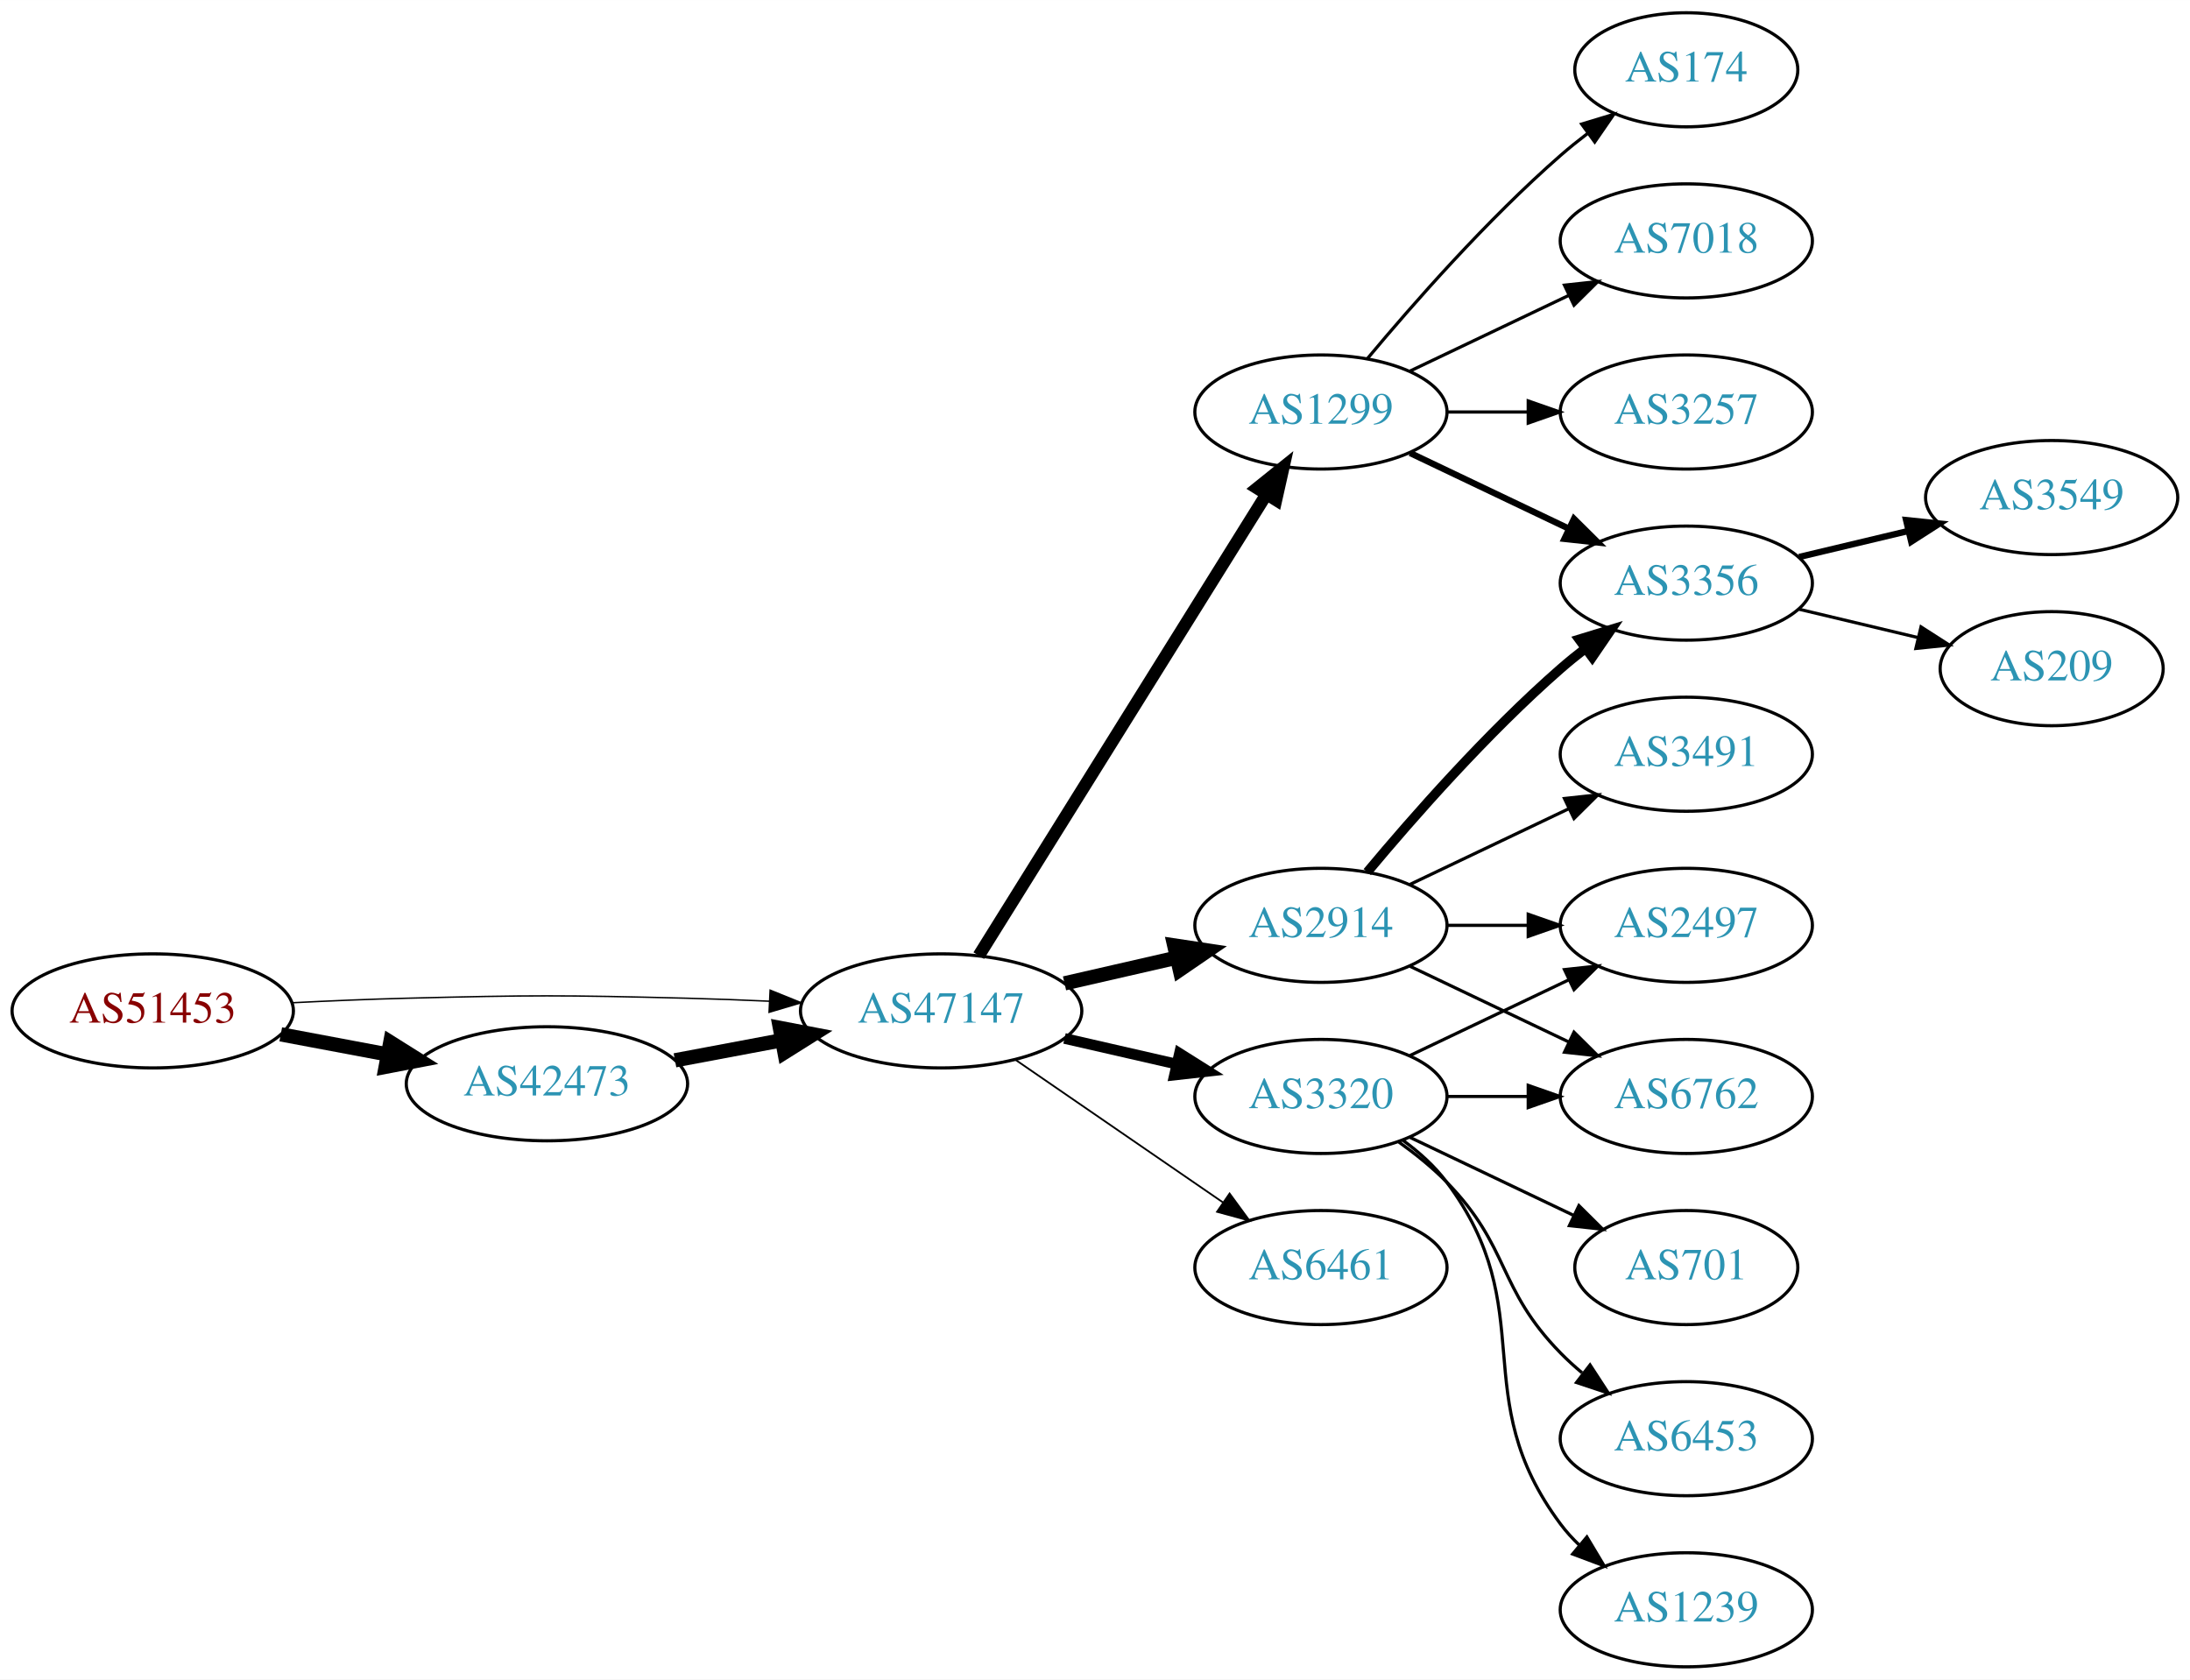
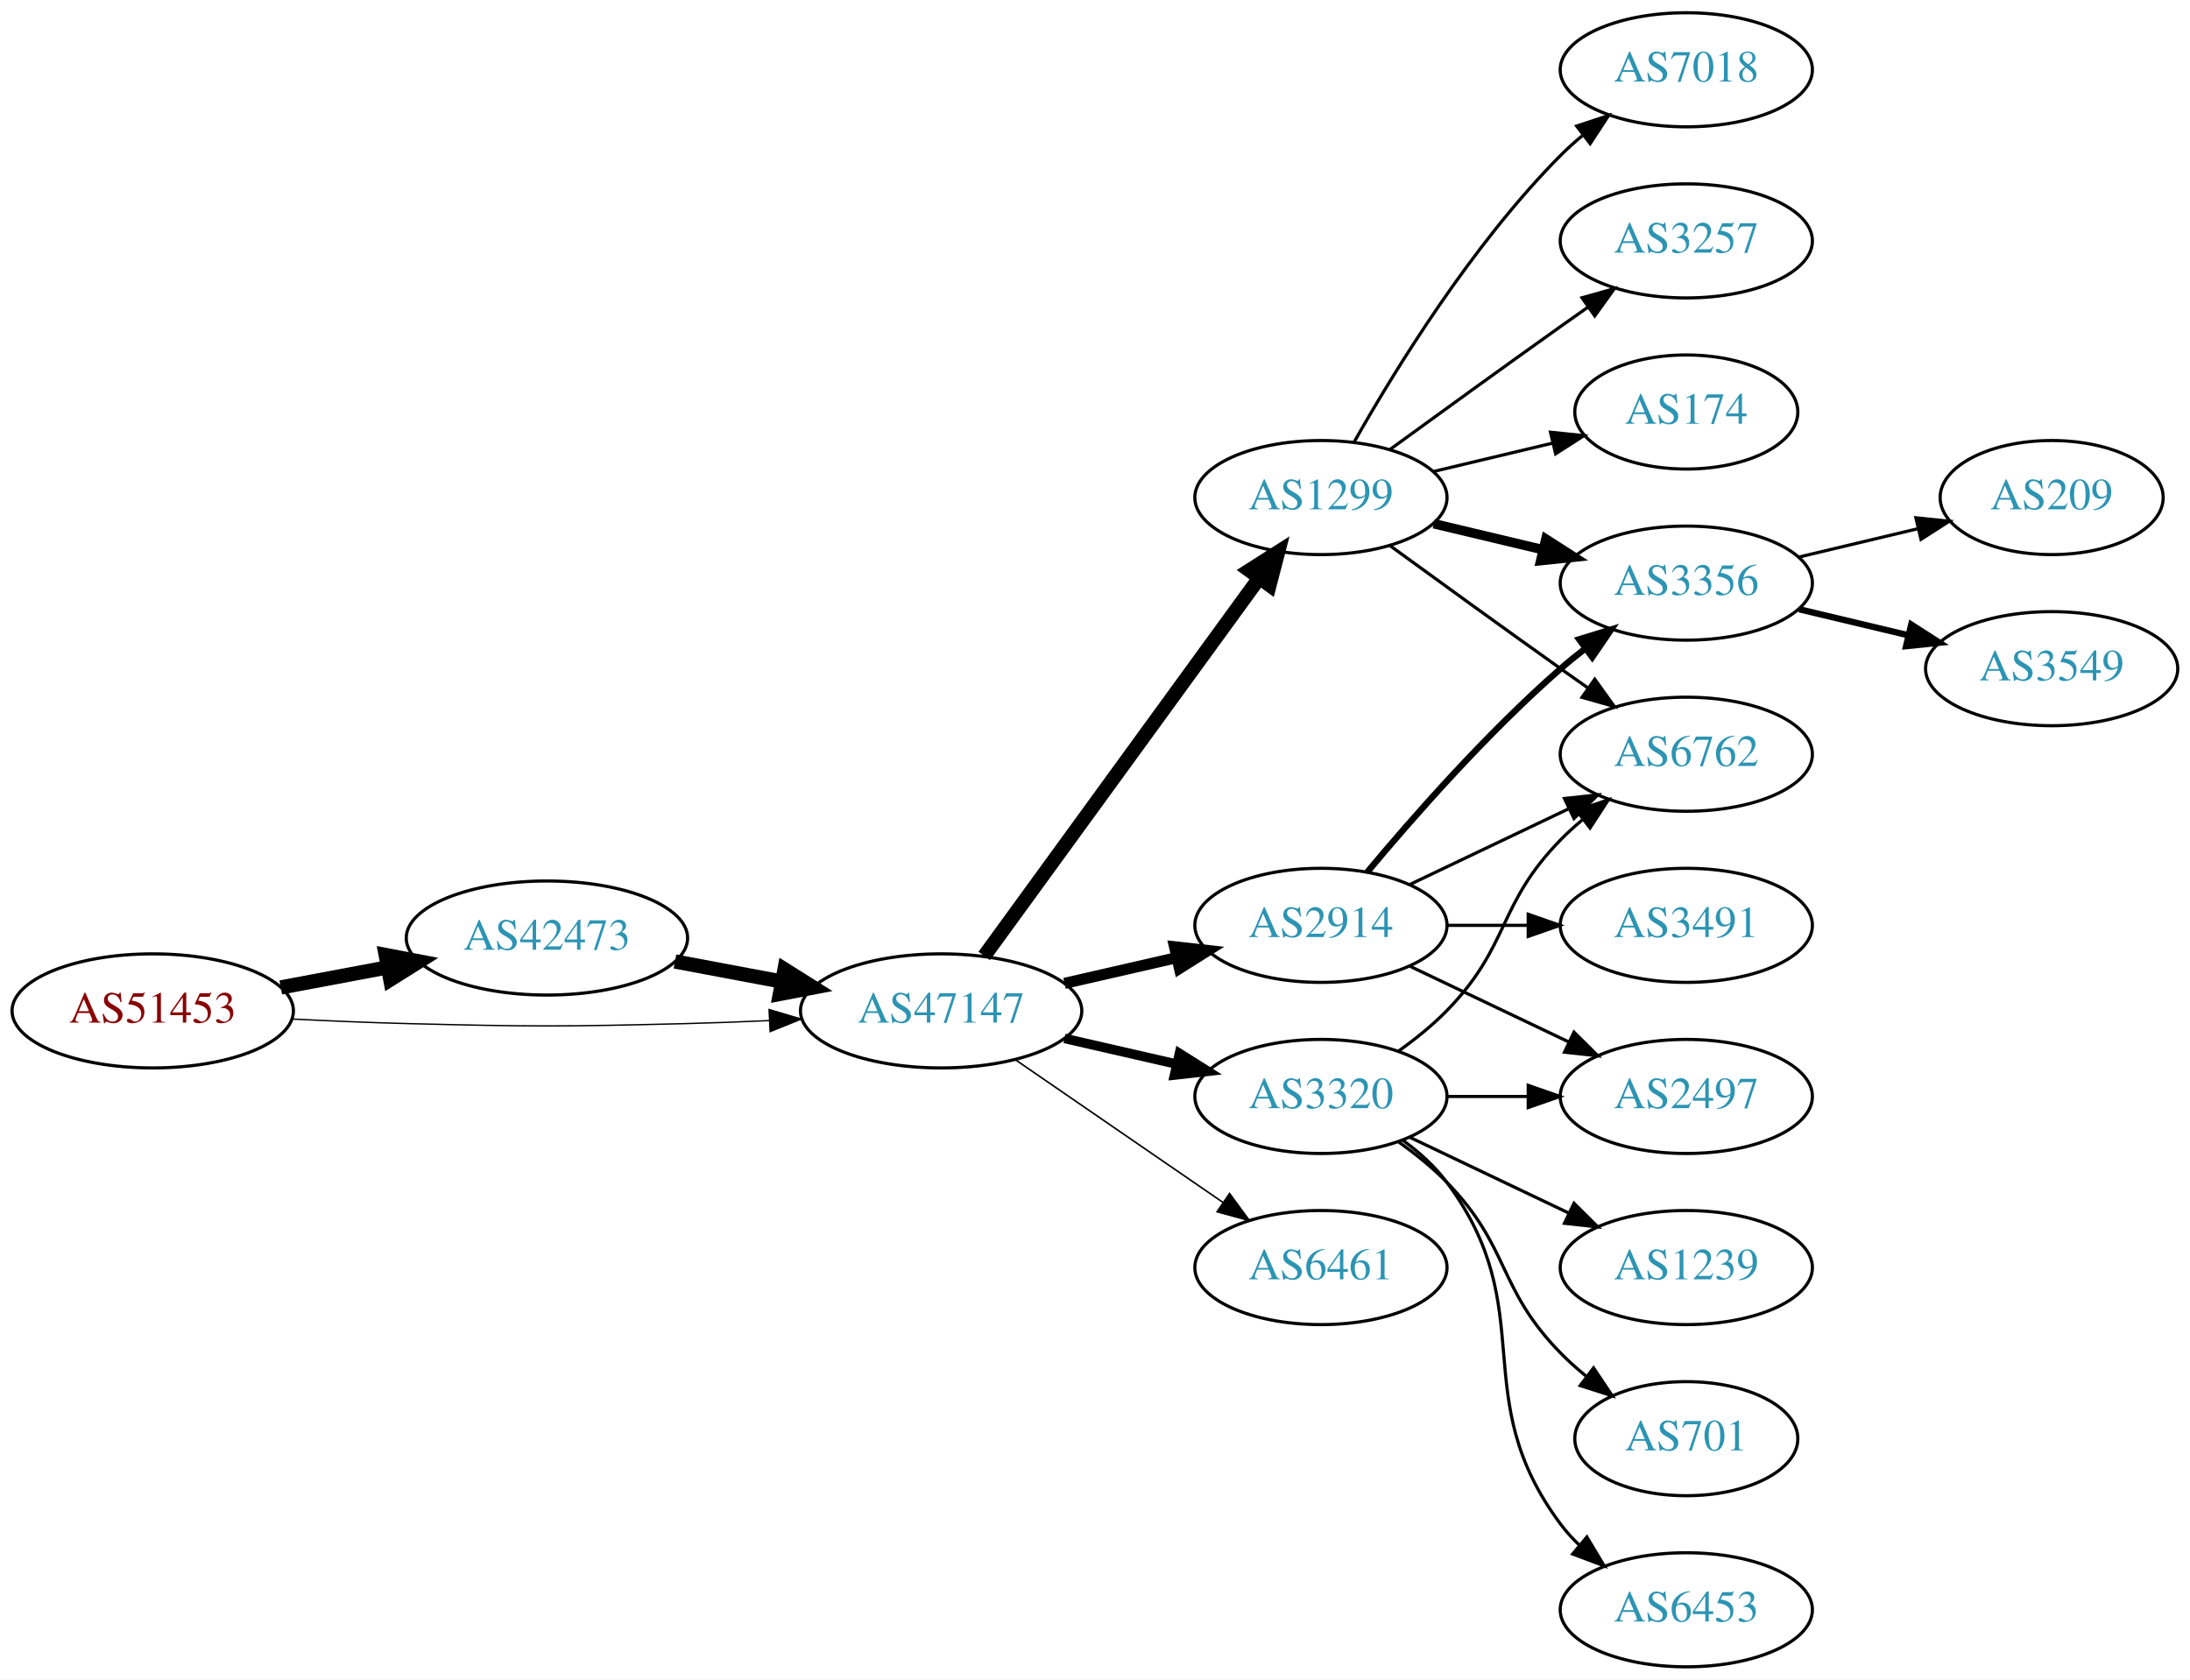
<svg xmlns="http://www.w3.org/2000/svg" xmlns:xlink="http://www.w3.org/1999/xlink" width="691pt" height="530pt" viewBox="0.00 0.00 691.06 530.00">
  <g id="graph0" class="graph" transform="scale(1 1) rotate(0) translate(4 526)">
    <polygon fill="white" stroke="none" points="-4,4 -4,-526 687.055,-526 687.055,4 -4,4" />
    <g id="node1" class="node">
      <g id="a_node1">
        <a xlink:href="/asn/51453" xlink:title="AS51453 ~ powered by ANX [AT]">
          <ellipse fill="#ffffff" stroke="black" cx="44.196" cy="-207" rx="44.393" ry="18" />
          <text text-anchor="middle" x="44.196" y="-203.3" font-family="Times,serif" font-size="14.00" fill="#880000">AS51453</text>
        </a>
      </g>
    </g>
    <g id="node2" class="node">
      <g id="a_node2">
        <a xlink:href="/asn/42473" xlink:title="AS42473 ~ ANEXIA Internetdienstleistungs GmbH [AT]">
-           <ellipse fill="#ffffff" stroke="black" cx="168.588" cy="-184" rx="44.393" ry="18" />
-           <text text-anchor="middle" x="168.588" y="-180.3" font-family="Times,serif" font-size="14.00" fill="#2c94b3">AS42473</text>
+           <ellipse fill="#ffffff" stroke="black" cx="168.588" cy="-230" rx="44.393" ry="18" />
+           <text text-anchor="middle" x="168.588" y="-226.3" font-family="Times,serif" font-size="14.00" fill="#2c94b3">AS42473</text>
        </a>
      </g>
    </g>
    <g id="edge1" class="edge">
-       <path fill="none" stroke="black" stroke-width="4.5" d="M84.595,-199.596C95.296,-197.585 107.019,-195.382 118.196,-193.282" />
-       <polygon fill="black" stroke="black" stroke-width="4.5" points="119.162,-197.107 128.263,-191.39 117.707,-189.367 119.162,-197.107" />
+       <path fill="none" stroke="black" stroke-width="4.5" d="M84.595,-214.404C95.296,-216.415 107.019,-218.618 118.196,-220.718" />
+       <polygon fill="black" stroke="black" stroke-width="4.5" points="117.707,-224.633 128.263,-222.61 119.162,-216.893 117.707,-224.633" />
    </g>
    <g id="node3" class="node">
      <g id="a_node3">
        <a xlink:href="/asn/47147" xlink:title="AS47147 ~ ANEXIA Internetdienstleistungs GmbH [AT]">
          <ellipse fill="#ffffff" stroke="black" cx="292.98" cy="-207" rx="44.393" ry="18" />
          <text text-anchor="middle" x="292.98" y="-203.3" font-family="Times,serif" font-size="14.00" fill="#2c94b3">AS47147</text>
        </a>
      </g>
    </g>
    <g id="edge2" class="edge">
-       <path fill="none" stroke="black" stroke-width="0.45" d="M88.339,-209.575C100.033,-210.165 112.694,-210.705 124.392,-211 163.665,-211.991 173.511,-211.991 212.784,-211 221.192,-210.788 230.098,-210.449 238.784,-210.056" />
-       <polygon fill="black" stroke="black" stroke-width="0.45" points="239.017,-213.549 248.838,-209.575 238.682,-206.557 239.017,-213.549" />
+       <path fill="none" stroke="black" stroke-width="0.429" d="M88.339,-204.425C100.033,-203.835 112.694,-203.295 124.392,-203 163.665,-202.009 173.511,-202.009 212.784,-203 221.192,-203.212 230.098,-203.551 238.784,-203.944" />
+       <polygon fill="black" stroke="black" stroke-width="0.429" points="238.682,-207.443 248.838,-204.425 239.017,-200.451 238.682,-207.443" />
    </g>
    <g id="edge3" class="edge">
-       <path fill="none" stroke="black" stroke-width="4.5" d="M208.988,-191.404C219.688,-193.415 231.411,-195.618 242.589,-197.718" />
-       <polygon fill="black" stroke="black" stroke-width="4.5" points="242.1,-201.633 252.655,-199.61 243.554,-193.893 242.1,-201.633" />
+       <path fill="none" stroke="black" stroke-width="4.5" d="M208.988,-222.596C219.688,-220.585 231.411,-218.382 242.589,-216.282" />
+       <polygon fill="black" stroke="black" stroke-width="4.5" points="243.554,-220.107 252.655,-214.39 242.1,-212.367 243.554,-220.107" />
    </g>
    <g id="node4" class="node">
      <g id="a_node4">
+         <a xlink:href="/asn/1299" xlink:title="AS1299 ~ Telia Carrier [EU]">
+           <ellipse fill="#ffffff" stroke="black" cx="412.823" cy="-369" rx="39.794" ry="18" />
+           <text text-anchor="middle" x="412.823" y="-365.3" font-family="Times,serif" font-size="14.00" fill="#2c94b3">AS1299</text>
+         </a>
+       </g>
+     </g>
+     <g id="edge4" class="edge">
+       <path fill="none" stroke="black" stroke-width="4.5" d="M306.592,-224.337C327.412,-252.96 369.075,-310.233 393.264,-343.486" />
+       <polygon fill="black" stroke="black" stroke-width="4.5" points="390.236,-346.017 399.302,-351.788 396.604,-341.385 390.236,-346.017" />
+     </g>
+     <g id="node5" class="node">
+       <g id="a_node5">
+         <a xlink:href="/asn/3320" xlink:title="AS3320 ~ DTAG [DE]">
+           <ellipse fill="#ffffff" stroke="black" cx="412.823" cy="-180" rx="39.794" ry="18" />
+           <text text-anchor="middle" x="412.823" y="-176.3" font-family="Times,serif" font-size="14.00" fill="#2c94b3">AS3320</text>
+         </a>
+       </g>
+     </g>
+     <g id="edge5" class="edge">
+       <path fill="none" stroke="black" stroke-width="3" d="M331.915,-198.308C343.156,-195.733 355.568,-192.889 367.192,-190.226" />
+       <polygon fill="black" stroke="black" stroke-width="3" points="368.188,-193.588 377.153,-187.943 366.624,-186.765 368.188,-193.588" />
+     </g>
+     <g id="node6" class="node">
+       <g id="a_node6">
        <a xlink:href="/asn/2914" xlink:title="AS2914 ~ NTT America, Inc. [US]">
          <ellipse fill="#ffffff" stroke="black" cx="412.823" cy="-234" rx="39.794" ry="18" />
          <text text-anchor="middle" x="412.823" y="-230.3" font-family="Times,serif" font-size="14.00" fill="#2c94b3">AS2914</text>
        </a>
      </g>
    </g>
-     <g id="edge4" class="edge">
-       <path fill="none" stroke="black" stroke-width="4.5" d="M331.915,-215.692C343.156,-218.267 355.568,-221.111 367.192,-223.774" />
-       <polygon fill="black" stroke="black" stroke-width="4.5" points="366.527,-227.661 377.153,-226.057 368.285,-219.985 366.527,-227.661" />
-     </g>
-     <g id="node5" class="node">
-       <g id="a_node5">
-         <a xlink:href="/asn/1299" xlink:title="AS1299 ~ Telia Carrier [EU]">
-           <ellipse fill="#ffffff" stroke="black" cx="412.823" cy="-396" rx="39.794" ry="18" />
-           <text text-anchor="middle" x="412.823" y="-392.3" font-family="Times,serif" font-size="14.00" fill="#2c94b3">AS1299</text>
-         </a>
-       </g>
-     </g>
-     <g id="edge5" class="edge">
-       <path fill="none" stroke="black" stroke-width="3.938" d="M304.856,-224.442C325.639,-257.775 371.099,-330.686 395.528,-369.866" />
-       <polygon fill="black" stroke="black" stroke-width="3.938" points="392.713,-371.966 400.974,-378.6 398.653,-368.263 392.713,-371.966" />
-     </g>
-     <g id="node6" class="node">
-       <g id="a_node6">
-         <a xlink:href="/asn/3320" xlink:title="AS3320 ~ DTAG [DE]">
-           <ellipse fill="#ffffff" stroke="black" cx="412.823" cy="-180" rx="39.794" ry="18" />
-           <text text-anchor="middle" x="412.823" y="-176.3" font-family="Times,serif" font-size="14.00" fill="#2c94b3">AS3320</text>
-         </a>
-       </g>
-     </g>
    <g id="edge6" class="edge">
-       <path fill="none" stroke="black" stroke-width="3.375" d="M331.915,-198.308C343.156,-195.733 355.568,-192.889 367.192,-190.226" />
-       <polygon fill="black" stroke="black" stroke-width="3.375" points="368.188,-193.588 377.153,-187.943 366.624,-186.765 368.188,-193.588" />
+       <path fill="none" stroke="black" stroke-width="3.5" d="M331.915,-215.692C343.156,-218.267 355.568,-221.111 367.192,-223.774" />
+       <polygon fill="black" stroke="black" stroke-width="3.5" points="366.624,-227.235 377.153,-226.057 368.188,-220.412 366.624,-227.235" />
    </g>
    <g id="node7" class="node">
      <g id="a_node7">
        <a xlink:href="/asn/6461" xlink:title="AS6461 ~ Zayo Bandwidth [US]">
          <ellipse fill="#ffffff" stroke="black" cx="412.823" cy="-126" rx="39.794" ry="18" />
          <text text-anchor="middle" x="412.823" y="-122.3" font-family="Times,serif" font-size="14.00" fill="#2c94b3">AS6461</text>
        </a>
      </g>
    </g>
    <g id="edge7" class="edge">
-       <path fill="none" stroke="black" stroke-width="0.562" d="M316.423,-191.574C335.004,-178.802 361.565,-160.545 381.945,-146.537" />
-       <polygon fill="black" stroke="black" stroke-width="0.562" points="384.001,-149.371 390.259,-140.822 380.036,-143.602 384.001,-149.371" />
+       <path fill="none" stroke="black" stroke-width="0.5" d="M316.423,-191.574C335.004,-178.802 361.565,-160.545 381.945,-146.537" />
+       <polygon fill="black" stroke="black" stroke-width="0.5" points="384.001,-149.371 390.259,-140.822 380.036,-143.602 384.001,-149.371" />
    </g>
    <g id="node8" class="node">
      <g id="a_node8">
        <a xlink:href="/asn/3356" xlink:title="AS3356 ~ Level 3 Parent, LLC [US]">
          <ellipse fill="#ffffff" stroke="black" cx="528.116" cy="-342" rx="39.794" ry="18" />
          <text text-anchor="middle" x="528.116" y="-338.3" font-family="Times,serif" font-size="14.00" fill="#2c94b3">AS3356</text>
        </a>
      </g>
    </g>
    <g id="edge8" class="edge">
-       <path fill="none" stroke="black" stroke-width="3" d="M427.453,-250.817C441.736,-267.929 465.282,-294.745 488.469,-315 490.935,-317.154 493.574,-319.294 496.271,-321.372" />
-       <polygon fill="black" stroke="black" stroke-width="3" points="494.296,-324.264 504.425,-327.37 498.444,-318.625 494.296,-324.264" />
+       <path fill="none" stroke="black" stroke-width="3" d="M448.43,-360.752C459.301,-358.162 471.456,-355.265 482.898,-352.538" />
+       <polygon fill="black" stroke="black" stroke-width="3" points="483.804,-355.92 492.721,-350.197 482.182,-349.111 483.804,-355.92" />
    </g>
    <g id="node9" class="node">
      <g id="a_node9">
-         <a xlink:href="/asn/2497" xlink:title="AS2497 ~ Internet Initiative Japan Inc. [JP]">
-           <ellipse fill="#ffffff" stroke="black" cx="528.116" cy="-234" rx="39.794" ry="18" />
-           <text text-anchor="middle" x="528.116" y="-230.3" font-family="Times,serif" font-size="14.00" fill="#2c94b3">AS2497</text>
+         <a xlink:href="/asn/7018" xlink:title="AS7018 ~ AT&amp;T Services, Inc. [US]">
+           <ellipse fill="#ffffff" stroke="black" cx="528.116" cy="-504" rx="39.794" ry="18" />
+           <text text-anchor="middle" x="528.116" y="-500.3" font-family="Times,serif" font-size="14.00" fill="#2c94b3">AS7018</text>
        </a>
      </g>
    </g>
    <g id="edge9" class="edge">
-       <path fill="none" stroke="black" d="M452.495,-234C460.698,-234 469.462,-234 477.994,-234" />
-       <polygon fill="black" stroke="black" points="478.233,-237.5 488.233,-234 478.233,-230.5 478.233,-237.5" />
+       <path fill="none" stroke="black" d="M423.283,-386.49C436.065,-409.096 460.497,-448.886 488.469,-477 490.58,-479.121 492.876,-481.188 495.262,-483.171" />
+       <polygon fill="black" stroke="black" points="493.514,-486.242 503.577,-489.556 497.777,-480.69 493.514,-486.242" />
    </g>
    <g id="node10" class="node">
      <g id="a_node10">
        <a xlink:href="/asn/6762" xlink:title="AS6762 ~ TELECOM ITALIA SPARKLE S.p.A. [IT]">
-           <ellipse fill="#ffffff" stroke="black" cx="528.116" cy="-180" rx="39.794" ry="18" />
-           <text text-anchor="middle" x="528.116" y="-176.3" font-family="Times,serif" font-size="14.00" fill="#2c94b3">AS6762</text>
+           <ellipse fill="#ffffff" stroke="black" cx="528.116" cy="-288" rx="39.794" ry="18" />
+           <text text-anchor="middle" x="528.116" y="-284.3" font-family="Times,serif" font-size="14.00" fill="#2c94b3">AS6762</text>
        </a>
      </g>
    </g>
    <g id="edge10" class="edge">
-       <path fill="none" stroke="black" d="M440.959,-221.066C455.953,-213.919 474.774,-204.948 490.998,-197.215" />
-       <polygon fill="black" stroke="black" points="492.68,-200.291 500.201,-192.829 489.668,-193.972 492.68,-200.291" />
+       <path fill="none" stroke="black" d="M434.671,-353.778C449.605,-342.909 470.219,-327.975 488.469,-315 491.29,-312.995 494.233,-310.915 497.181,-308.841" />
+       <polygon fill="black" stroke="black" points="499.227,-311.681 505.406,-303.074 495.208,-305.95 499.227,-311.681" />
    </g>
    <g id="node11" class="node">
      <g id="a_node11">
-         <a xlink:href="/asn/3491" xlink:title="AS3491 ~ PCCW Global, Inc. [US]">
-           <ellipse fill="#ffffff" stroke="black" cx="528.116" cy="-288" rx="39.794" ry="18" />
-           <text text-anchor="middle" x="528.116" y="-284.3" font-family="Times,serif" font-size="14.00" fill="#2c94b3">AS3491</text>
+         <a xlink:href="/asn/3257" xlink:title="AS3257 ~ GTT [DE]">
+           <ellipse fill="#ffffff" stroke="black" cx="528.116" cy="-450" rx="39.794" ry="18" />
+           <text text-anchor="middle" x="528.116" y="-446.3" font-family="Times,serif" font-size="14.00" fill="#2c94b3">AS3257</text>
        </a>
      </g>
    </g>
    <g id="edge11" class="edge">
-       <path fill="none" stroke="black" d="M440.959,-246.934C455.953,-254.081 474.774,-263.052 490.998,-270.785" />
-       <polygon fill="black" stroke="black" points="489.668,-274.028 500.201,-275.171 492.68,-267.709 489.668,-274.028" />
-     </g>
-     <g id="edge14" class="edge">
-       <path fill="none" stroke="black" stroke-width="2" d="M440.959,-383.066C455.953,-375.919 474.774,-366.948 490.998,-359.215" />
-       <polygon fill="black" stroke="black" stroke-width="2" points="492.68,-362.291 500.201,-354.829 489.668,-355.972 492.68,-362.291" />
+       <path fill="none" stroke="black" d="M434.671,-384.222C449.605,-395.091 470.219,-410.025 488.469,-423 491.29,-425.005 494.233,-427.085 497.181,-429.159" />
+       <polygon fill="black" stroke="black" points="495.208,-432.05 505.406,-434.926 499.227,-426.319 495.208,-432.05" />
    </g>
    <g id="node12" class="node">
      <g id="a_node12">
        <a xlink:href="/asn/174" xlink:title="AS174 ~ Cogent Communications [US]">
-           <ellipse fill="#ffffff" stroke="black" cx="528.116" cy="-504" rx="35.194" ry="18" />
-           <text text-anchor="middle" x="528.116" y="-500.3" font-family="Times,serif" font-size="14.00" fill="#2c94b3">AS174</text>
+           <ellipse fill="#ffffff" stroke="black" cx="528.116" cy="-396" rx="35.194" ry="18" />
+           <text text-anchor="middle" x="528.116" y="-392.3" font-family="Times,serif" font-size="14.00" fill="#2c94b3">AS174</text>
        </a>
      </g>
    </g>
    <g id="edge12" class="edge">
-       <path fill="none" stroke="black" d="M427.453,-412.817C441.736,-429.929 465.282,-456.745 488.469,-477 491.139,-479.332 494.012,-481.648 496.942,-483.886" />
-       <polygon fill="black" stroke="black" points="495.093,-486.87 505.234,-489.939 499.22,-481.216 495.093,-486.87" />
+       <path fill="none" stroke="black" d="M448.43,-377.248C460.225,-380.058 473.529,-383.229 485.797,-386.153" />
+       <polygon fill="black" stroke="black" points="485.263,-389.624 495.802,-388.537 486.886,-382.814 485.263,-389.624" />
+     </g>
+     <g id="edge23" class="edge">
+       <path fill="none" stroke="black" d="M437.417,-194.389C442.673,-198.148 448.005,-202.437 452.469,-207 472.642,-227.617 468.297,-240.383 488.469,-261 490.562,-263.139 492.846,-265.218 495.222,-267.21" />
+       <polygon fill="black" stroke="black" points="493.466,-270.275 503.522,-273.611 497.741,-264.732 493.466,-270.275" />
+     </g>
+     <g id="node15" class="node">
+       <g id="a_node15">
+         <a xlink:href="/asn/2497" xlink:title="AS2497 ~ Internet Initiative Japan Inc. [JP]">
+           <ellipse fill="#ffffff" stroke="black" cx="528.116" cy="-180" rx="39.794" ry="18" />
+           <text text-anchor="middle" x="528.116" y="-176.3" font-family="Times,serif" font-size="14.00" fill="#2c94b3">AS2497</text>
+         </a>
+       </g>
+     </g>
+     <g id="edge22" class="edge">
+       <path fill="none" stroke="black" d="M452.495,-180C460.698,-180 469.462,-180 477.994,-180" />
+       <polygon fill="black" stroke="black" points="478.233,-183.5 488.233,-180 478.233,-176.5 478.233,-183.5" />
+     </g>
+     <g id="node17" class="node">
+       <g id="a_node17">
+         <a xlink:href="/asn/1239" xlink:title="AS1239 ~ Sprint [US]">
+           <ellipse fill="#ffffff" stroke="black" cx="528.116" cy="-126" rx="39.794" ry="18" />
+           <text text-anchor="middle" x="528.116" y="-122.3" font-family="Times,serif" font-size="14.00" fill="#2c94b3">AS1239</text>
+         </a>
+       </g>
+     </g>
+     <g id="edge19" class="edge">
+       <path fill="none" stroke="black" d="M440.959,-167.066C455.953,-159.919 474.774,-150.948 490.998,-143.215" />
+       <polygon fill="black" stroke="black" points="492.68,-146.291 500.201,-138.829 489.668,-139.972 492.68,-146.291" />
+     </g>
+     <g id="node18" class="node">
+       <g id="a_node18">
+         <a xlink:href="/asn/701" xlink:title="AS701 ~ UUNET [US]">
+           <ellipse fill="#ffffff" stroke="black" cx="528.116" cy="-72" rx="35.194" ry="18" />
+           <text text-anchor="middle" x="528.116" y="-68.3" font-family="Times,serif" font-size="14.00" fill="#2c94b3">AS701</text>
+         </a>
+       </g>
+     </g>
+     <g id="edge20" class="edge">
+       <path fill="none" stroke="black" d="M437.417,-165.611C442.673,-161.852 448.005,-157.563 452.469,-153 472.642,-132.383 468.297,-119.617 488.469,-99 490.949,-96.466 493.695,-94.017 496.548,-91.696" />
+       <polygon fill="black" stroke="black" points="498.85,-94.343 504.733,-85.532 494.639,-88.752 498.85,-94.343" />
+     </g>
+     <g id="node19" class="node">
+       <g id="a_node19">
+         <a xlink:href="/asn/6453" xlink:title="AS6453 ~ TATA COMMUNICATIONS (AMERICA) INC [US]">
+           <ellipse fill="#ffffff" stroke="black" cx="528.116" cy="-18" rx="39.794" ry="18" />
+           <text text-anchor="middle" x="528.116" y="-14.3" font-family="Times,serif" font-size="14.00" fill="#2c94b3">AS6453</text>
+         </a>
+       </g>
+     </g>
+     <g id="edge21" class="edge">
+       <path fill="none" stroke="black" d="M438.754,-166.118C443.83,-162.389 448.748,-157.984 452.469,-153 482.741,-112.458 458.198,-85.542 488.469,-45 490.214,-42.664 492.221,-40.455 494.385,-38.383" />
+       <polygon fill="black" stroke="black" points="496.744,-40.973 502.185,-31.882 492.262,-35.595 496.744,-40.973" />
+     </g>
+     <g id="edge15" class="edge">
+       <path fill="none" stroke="black" stroke-width="2" d="M427.453,-250.817C441.736,-267.929 465.282,-294.745 488.469,-315 490.935,-317.154 493.574,-319.294 496.271,-321.372" />
+       <polygon fill="black" stroke="black" stroke-width="2" points="494.296,-324.264 504.425,-327.37 498.444,-318.625 494.296,-324.264" />
+     </g>
+     <g id="edge18" class="edge">
+       <path fill="none" stroke="black" d="M440.959,-246.934C455.953,-254.081 474.774,-263.052 490.998,-270.785" />
+       <polygon fill="black" stroke="black" points="489.668,-274.028 500.201,-275.171 492.68,-267.709 489.668,-274.028" />
+     </g>
+     <g id="edge16" class="edge">
+       <path fill="none" stroke="black" d="M440.959,-221.066C455.953,-213.919 474.774,-204.948 490.998,-197.215" />
+       <polygon fill="black" stroke="black" points="492.68,-200.291 500.201,-192.829 489.668,-193.972 492.68,-200.291" />
+     </g>
+     <g id="node16" class="node">
+       <g id="a_node16">
+         <a xlink:href="/asn/3491" xlink:title="AS3491 ~ PCCW Global, Inc. [US]">
+           <ellipse fill="#ffffff" stroke="black" cx="528.116" cy="-234" rx="39.794" ry="18" />
+           <text text-anchor="middle" x="528.116" y="-230.3" font-family="Times,serif" font-size="14.00" fill="#2c94b3">AS3491</text>
+         </a>
+       </g>
+     </g>
+     <g id="edge17" class="edge">
+       <path fill="none" stroke="black" d="M452.495,-234C460.698,-234 469.462,-234 477.994,-234" />
+       <polygon fill="black" stroke="black" points="478.233,-237.5 488.233,-234 478.233,-230.5 478.233,-237.5" />
    </g>
    <g id="node13" class="node">
      <g id="a_node13">
-         <a xlink:href="/asn/7018" xlink:title="AS7018 ~ ATT-INTERNET4 [US]">
-           <ellipse fill="#ffffff" stroke="black" cx="528.116" cy="-450" rx="39.794" ry="18" />
-           <text text-anchor="middle" x="528.116" y="-446.3" font-family="Times,serif" font-size="14.00" fill="#2c94b3">AS7018</text>
+         <a xlink:href="/asn/209" xlink:title="AS209 ~ CenturyLink Communications, LLC [US]">
+           <ellipse fill="#ffffff" stroke="black" cx="643.409" cy="-369" rx="35.194" ry="18" />
+           <text text-anchor="middle" x="643.409" y="-365.3" font-family="Times,serif" font-size="14.00" fill="#2c94b3">AS209</text>
        </a>
      </g>
    </g>
    <g id="edge13" class="edge">
-       <path fill="none" stroke="black" d="M440.959,-408.934C455.953,-416.081 474.774,-425.052 490.998,-432.785" />
-       <polygon fill="black" stroke="black" points="489.668,-436.028 500.201,-437.171 492.68,-429.709 489.668,-436.028" />
+       <path fill="none" stroke="black" d="M563.723,-350.248C575.518,-353.058 588.822,-356.229 601.09,-359.153" />
+       <polygon fill="black" stroke="black" points="600.556,-362.624 611.095,-361.537 602.179,-355.814 600.556,-362.624" />
    </g>
    <g id="node14" class="node">
      <g id="a_node14">
-         <a xlink:href="/asn/3257" xlink:title="AS3257 ~ GTT [DE]">
-           <ellipse fill="#ffffff" stroke="black" cx="528.116" cy="-396" rx="39.794" ry="18" />
-           <text text-anchor="middle" x="528.116" y="-392.3" font-family="Times,serif" font-size="14.00" fill="#2c94b3">AS3257</text>
-         </a>
-       </g>
-     </g>
-     <g id="edge15" class="edge">
-       <path fill="none" stroke="black" d="M452.495,-396C460.698,-396 469.462,-396 477.994,-396" />
-       <polygon fill="black" stroke="black" points="478.233,-399.5 488.233,-396 478.233,-392.5 478.233,-399.5" />
-     </g>
-     <g id="edge18" class="edge">
-       <path fill="none" stroke="black" d="M440.959,-192.934C455.953,-200.081 474.774,-209.052 490.998,-216.785" />
-       <polygon fill="black" stroke="black" points="489.668,-220.028 500.201,-221.171 492.68,-213.709 489.668,-220.028" />
-     </g>
-     <g id="edge21" class="edge">
-       <path fill="none" stroke="black" d="M452.495,-180C460.698,-180 469.462,-180 477.994,-180" />
-       <polygon fill="black" stroke="black" points="478.233,-183.5 488.233,-180 478.233,-176.5 478.233,-183.5" />
-     </g>
-     <g id="node17" class="node">
-       <g id="a_node17">
-         <a xlink:href="/asn/701" xlink:title="AS701 ~ UUNET [US]">
-           <ellipse fill="#ffffff" stroke="black" cx="528.116" cy="-126" rx="35.194" ry="18" />
-           <text text-anchor="middle" x="528.116" y="-122.3" font-family="Times,serif" font-size="14.00" fill="#2c94b3">AS701</text>
-         </a>
-       </g>
-     </g>
-     <g id="edge19" class="edge">
-       <path fill="none" stroke="black" d="M440.959,-167.066C456.391,-159.71 475.877,-150.423 492.412,-142.541" />
-       <polygon fill="black" stroke="black" points="494.232,-145.551 501.754,-138.089 491.221,-139.232 494.232,-145.551" />
-     </g>
-     <g id="node18" class="node">
-       <g id="a_node18">
-         <a xlink:href="/asn/6453" xlink:title="AS6453 ~ TATA COMMUNICATIONS (AMERICA) INC [US]">
-           <ellipse fill="#ffffff" stroke="black" cx="528.116" cy="-72" rx="39.794" ry="18" />
-           <text text-anchor="middle" x="528.116" y="-68.3" font-family="Times,serif" font-size="14.00" fill="#2c94b3">AS6453</text>
-         </a>
-       </g>
-     </g>
-     <g id="edge20" class="edge">
-       <path fill="none" stroke="black" d="M437.417,-165.611C442.673,-161.852 448.005,-157.563 452.469,-153 472.642,-132.383 468.297,-119.617 488.469,-99 490.562,-96.861 492.846,-94.782 495.222,-92.79" />
-       <polygon fill="black" stroke="black" points="497.741,-95.268 503.522,-86.389 493.466,-89.725 497.741,-95.268" />
-     </g>
-     <g id="node19" class="node">
-       <g id="a_node19">
-         <a xlink:href="/asn/1239" xlink:title="AS1239 ~ Sprint [US]">
-           <ellipse fill="#ffffff" stroke="black" cx="528.116" cy="-18" rx="39.794" ry="18" />
-           <text text-anchor="middle" x="528.116" y="-14.3" font-family="Times,serif" font-size="14.00" fill="#2c94b3">AS1239</text>
-         </a>
-       </g>
-     </g>
-     <g id="edge22" class="edge">
-       <path fill="none" stroke="black" d="M438.754,-166.118C443.83,-162.389 448.748,-157.984 452.469,-153 482.741,-112.458 458.198,-85.542 488.469,-45 490.214,-42.664 492.221,-40.455 494.385,-38.383" />
-       <polygon fill="black" stroke="black" points="496.744,-40.973 502.185,-31.882 492.262,-35.595 496.744,-40.973" />
-     </g>
-     <g id="node15" class="node">
-       <g id="a_node15">
        <a xlink:href="/asn/3549" xlink:title="AS3549 ~ Level 3 Parent, LLC [US]">
-           <ellipse fill="#ffffff" stroke="black" cx="643.409" cy="-369" rx="39.794" ry="18" />
-           <text text-anchor="middle" x="643.409" y="-365.3" font-family="Times,serif" font-size="14.00" fill="#2c94b3">AS3549</text>
-         </a>
-       </g>
-     </g>
-     <g id="edge16" class="edge">
-       <path fill="none" stroke="black" stroke-width="2" d="M563.723,-350.248C574.594,-352.838 586.749,-355.735 598.191,-358.462" />
-       <polygon fill="black" stroke="black" stroke-width="2" points="597.475,-361.889 608.014,-360.803 599.097,-355.08 597.475,-361.889" />
-     </g>
-     <g id="node16" class="node">
-       <g id="a_node16">
-         <a xlink:href="/asn/209" xlink:title="AS209 ~ CenturyLink Communications, LLC [US]">
-           <ellipse fill="#ffffff" stroke="black" cx="643.409" cy="-315" rx="35.194" ry="18" />
-           <text text-anchor="middle" x="643.409" y="-311.3" font-family="Times,serif" font-size="14.00" fill="#2c94b3">AS209</text>
-         </a>
-       </g>
-     </g>
-     <g id="edge17" class="edge">
-       <path fill="none" stroke="black" d="M563.723,-333.752C575.518,-330.942 588.822,-327.771 601.09,-324.847" />
-       <polygon fill="black" stroke="black" points="602.179,-328.186 611.095,-322.463 600.556,-321.376 602.179,-328.186" />
+           <ellipse fill="#ffffff" stroke="black" cx="643.409" cy="-315" rx="39.794" ry="18" />
+           <text text-anchor="middle" x="643.409" y="-311.3" font-family="Times,serif" font-size="14.00" fill="#2c94b3">AS3549</text>
+         </a>
+       </g>
+     </g>
+     <g id="edge14" class="edge">
+       <path fill="none" stroke="black" stroke-width="2" d="M563.723,-333.752C574.594,-331.162 586.749,-328.265 598.191,-325.538" />
+       <polygon fill="black" stroke="black" stroke-width="2" points="599.097,-328.92 608.014,-323.197 597.475,-322.111 599.097,-328.92" />
    </g>
  </g>
</svg>
